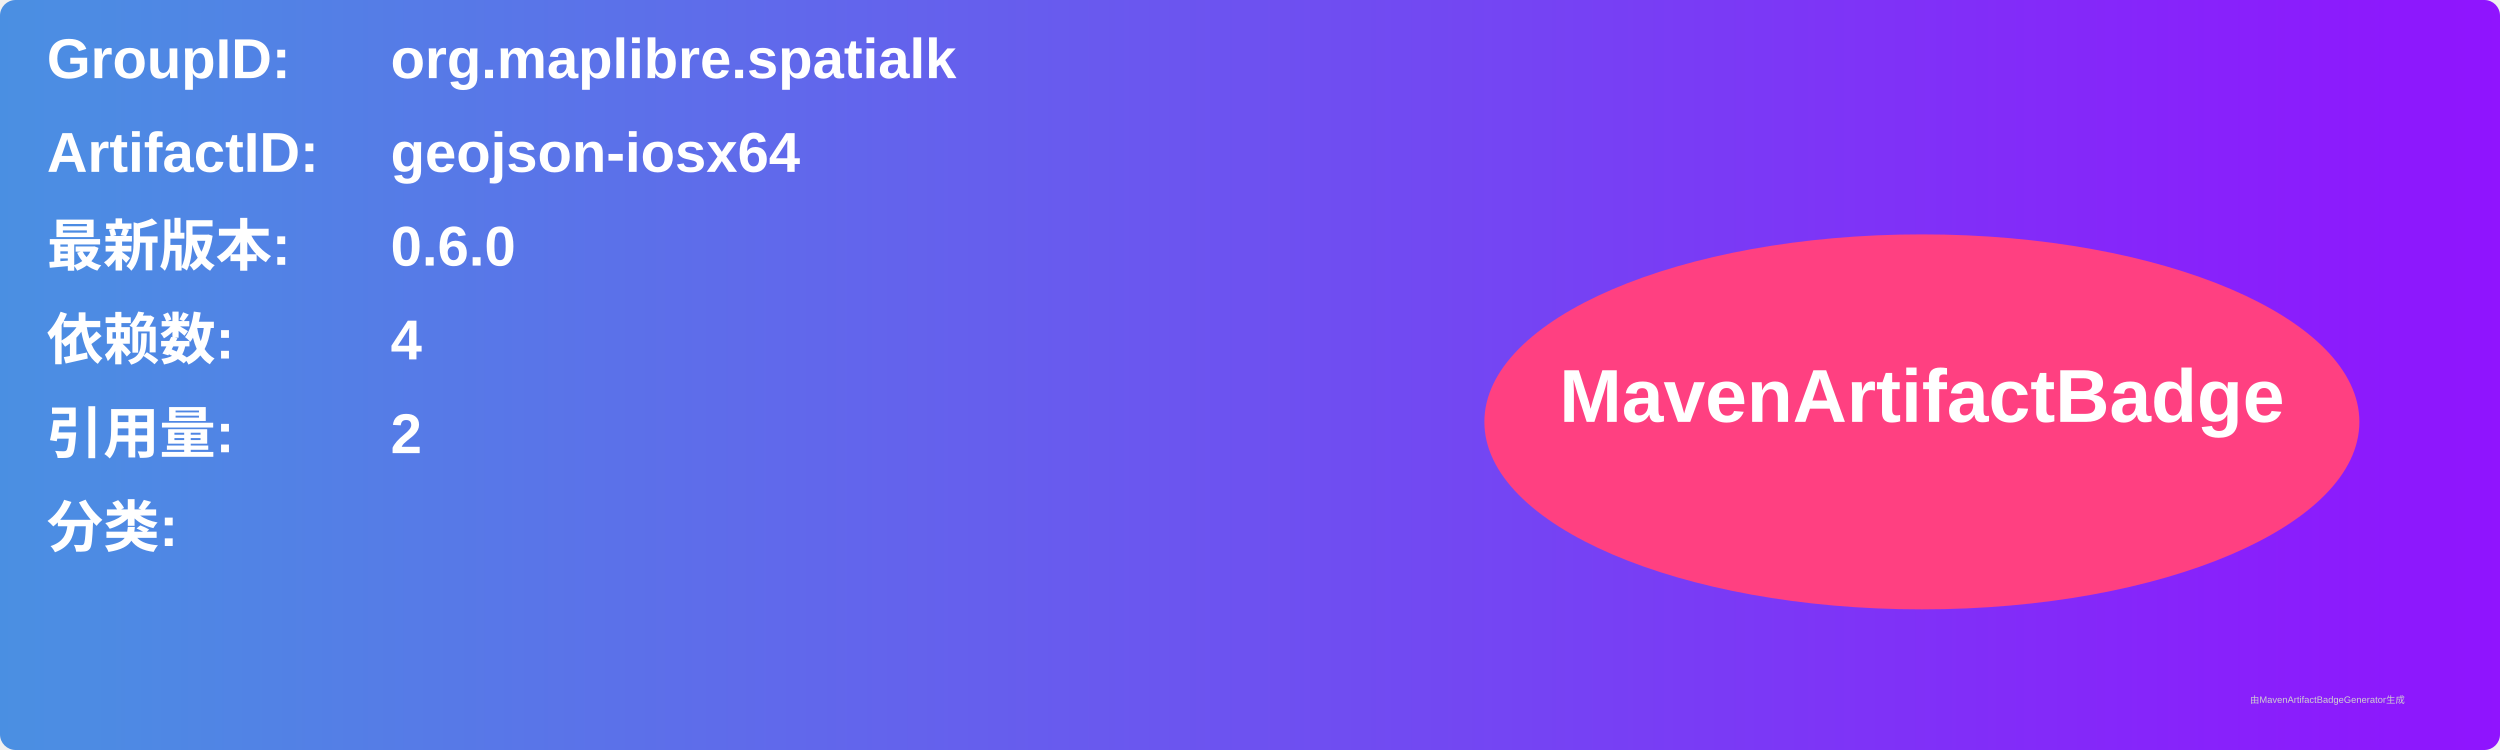
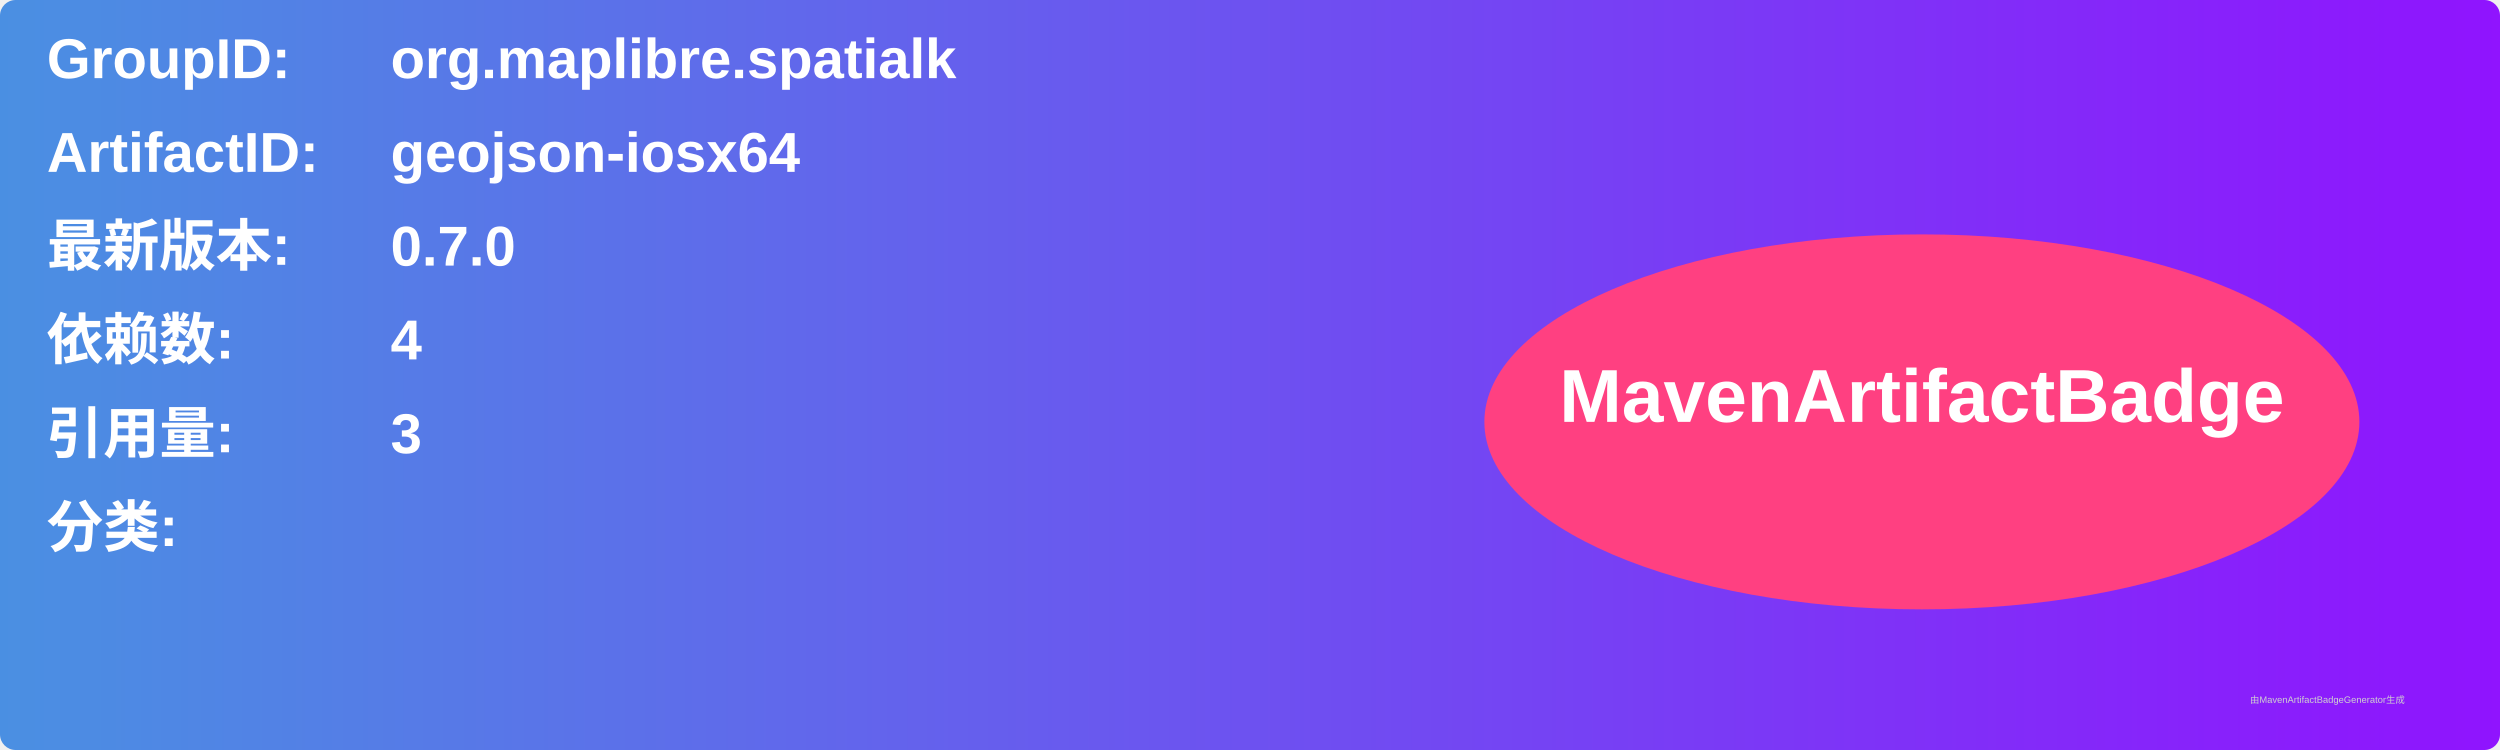
<svg xmlns="http://www.w3.org/2000/svg" width="800" height="240" viewBox="0 0 800 240">
  <linearGradient id="grad" x1="0%" y1="0%" x2="100%" y2="0%">
    <stop offset="0%" stop-color="#4a90e2" />
    <stop offset="100%" stop-color="#9013fe" />
  </linearGradient>
  <rect width="100%" height="100%" rx="5" ry="5" fill="url(#grad)" />
  <g transform="translate(15, 15)">
    <text x="0" y="10" font-family="Arial" font-size="18" fill="white" font-weight="bold" width="260">GroupID:</text>
    <text x="110" y="10" font-family="Arial" font-size="18" fill="white" font-weight="bold" width="460">org.maplibre.spatialk</text>
    <text x="0" y="40" font-family="Arial" font-size="18" fill="white" font-weight="bold" width="260">ArtifactID:</text>
    <text x="110" y="40" font-family="Arial" font-size="18" fill="white" font-weight="bold" width="460">geojson-iosx64</text>
    <text x="0" y="70" font-family="Arial" font-size="18" fill="white" font-weight="bold">最新版本:</text>
    <text x="110" y="70" font-family="Arial" font-size="18" fill="white" font-weight="bold">
-       <tspan font-weight="bold">0.6.0</tspan>
+       <tspan font-weight="bold">0.7.0</tspan>
    </text>
    <text x="0" y="100" font-family="Arial" font-size="18" fill="white" font-weight="bold">依赖数: </text>
    <text x="110" y="100" font-family="Arial" font-size="18" fill="white">
      <tspan font-weight="bold">4</tspan>
    </text>
    <text x="0" y="130" font-family="Arial" font-size="18" fill="white" font-weight="bold">引用量: </text>
    <text x="110" y="130" font-family="Arial" font-size="18" fill="white">
-       <tspan font-weight="bold">2</tspan>
+       <tspan font-weight="bold">3</tspan>
    </text>
    <text x="0" y="160" font-family="Arial" font-size="18" fill="white" font-weight="bold">分类:</text>
    <text x="10" y="190" font-family="Arial" font-size="10" fill="white">
      <tspan font-weight="bold" />
    </text>
    <ellipse cx="600" cy="120" rx="140" ry="60" fill="#ff4081" />
    <text x="600" y="120" text-anchor="middle" font-family="Arial" font-size="24" fill="white" font-weight="bold">MavenArtifactBadge</text>
  </g>
  <text x="720" y="225" font-family="Arial" font-size="3" fill="#d0d0d0">由MavenArtifactBadgeGenerator生成</text>
</svg>
